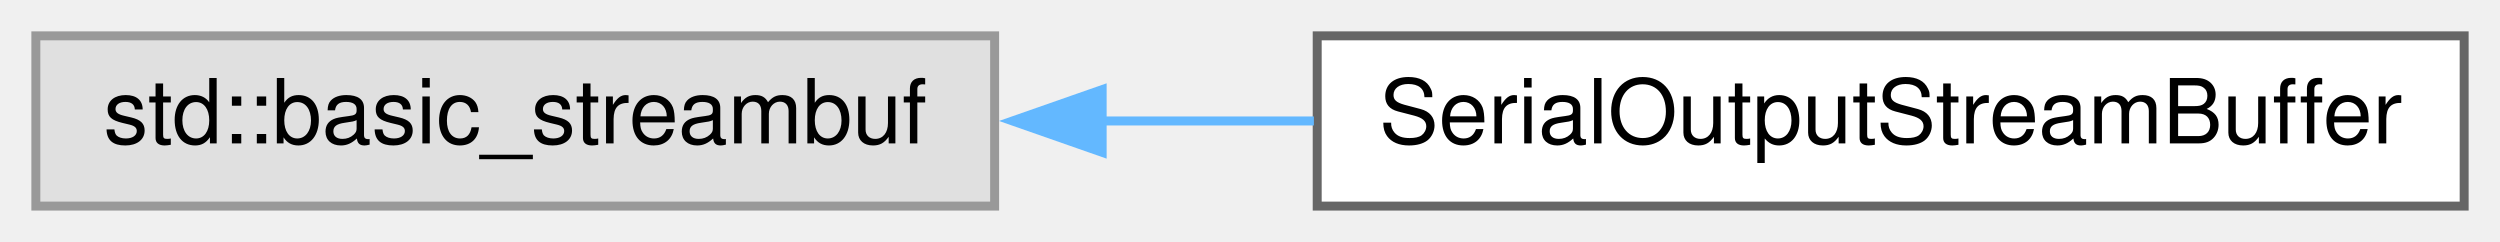
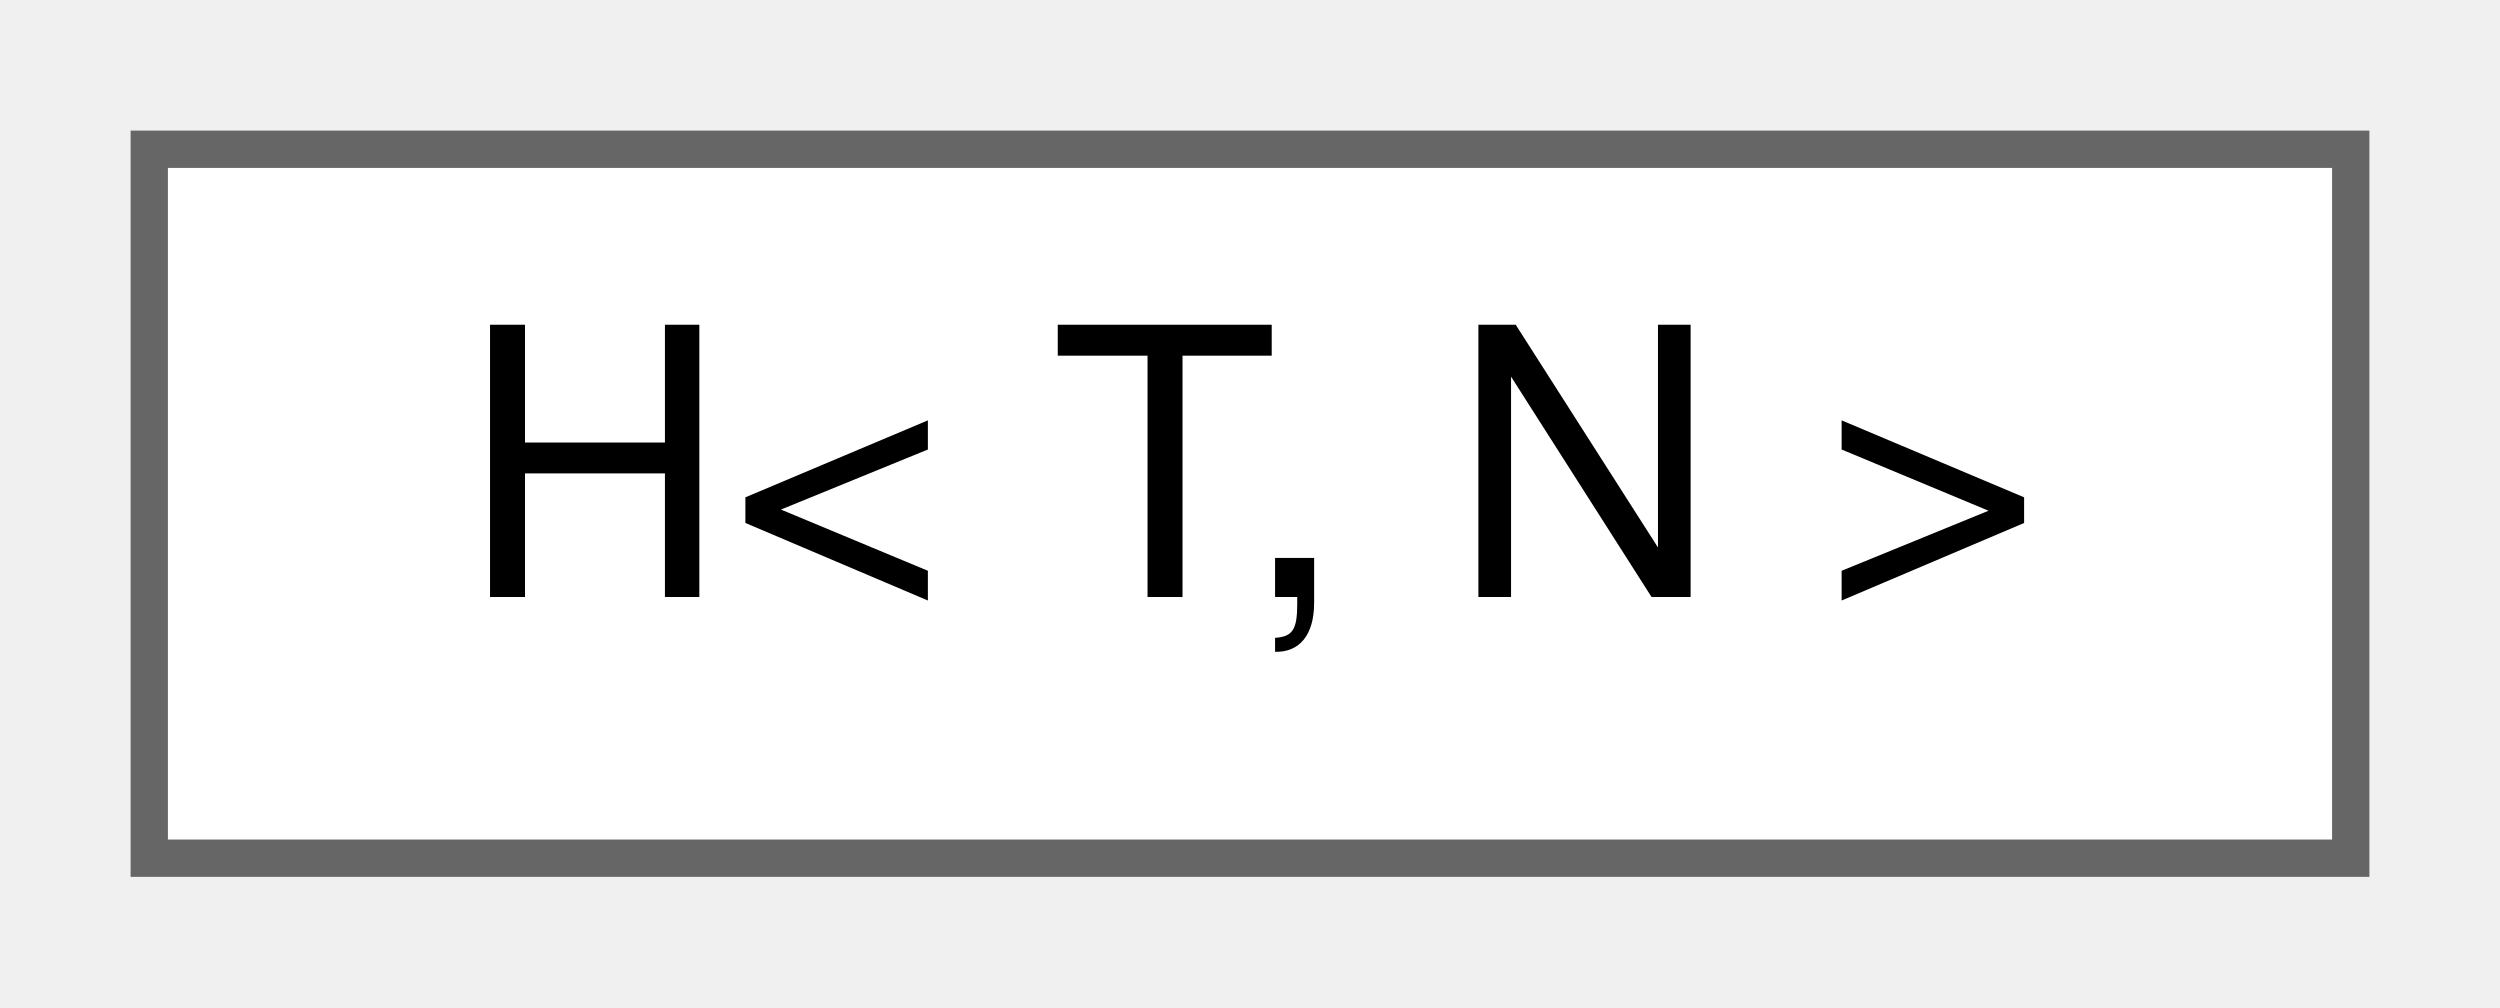
- <svg xmlns="http://www.w3.org/2000/svg" xmlns:xlink="http://www.w3.org/1999/xlink" width="279pt" height="27pt" viewBox="0.00 0.00 279.00 27.00">
+ <svg xmlns="http://www.w3.org/2000/svg" xmlns:xlink="http://www.w3.org/1999/xlink" width="67pt" height="27pt" viewBox="0.00 0.00 67.00 27.00">
  <g id="graph0" class="graph" transform="scale(1 1) rotate(0) translate(4 23)">
    <g id="node1" class="node">
      <g id="a_node1">
-         <a xlink:title=" ">
-           <polygon fill="#e0e0e0" stroke="#999999" points="107,-19 0,-19 0,0 107,0 107,-19" />
-           <text text-anchor="middle" x="53.5" y="-7" font-family="Helvetica,sans-Serif" font-size="10.00">std::basic_streambuf</text>
+         <a xlink:href="structH.xhtml" target="_top" xlink:title="This stores the array time and size.">
+           <polygon fill="white" stroke="#666666" points="59,-19 0,-19 0,0 59,0 59,-19" />
+           <text text-anchor="middle" x="29.5" y="-7" font-family="Helvetica,sans-Serif" font-size="10.00">H&lt; T, N &gt;</text>
        </a>
      </g>
    </g>
-     <g id="node2" class="node">
-       <g id="a_node2">
-         <a xlink:href="classSerialOutputStreamBuffer.xhtml" target="_top" xlink:title="Controls output of a character sequence to serial port.">
-           <polygon fill="white" stroke="#666666" points="271,-19 143,-19 143,0 271,0 271,-19" />
-           <text text-anchor="middle" x="207" y="-7" font-family="Helvetica,sans-Serif" font-size="10.00">SerialOutputStreamBuffer</text>
-         </a>
-       </g>
-     </g>
-     <g id="edge1" class="edge">
-       <path fill="none" stroke="#63b8ff" d="M118.86,-9.5C126.73,-9.5 134.77,-9.5 142.63,-9.5" />
-       <polygon fill="#63b8ff" stroke="#63b8ff" points="119,-6 109,-9.5 119,-13 119,-6" />
-     </g>
  </g>
</svg>
